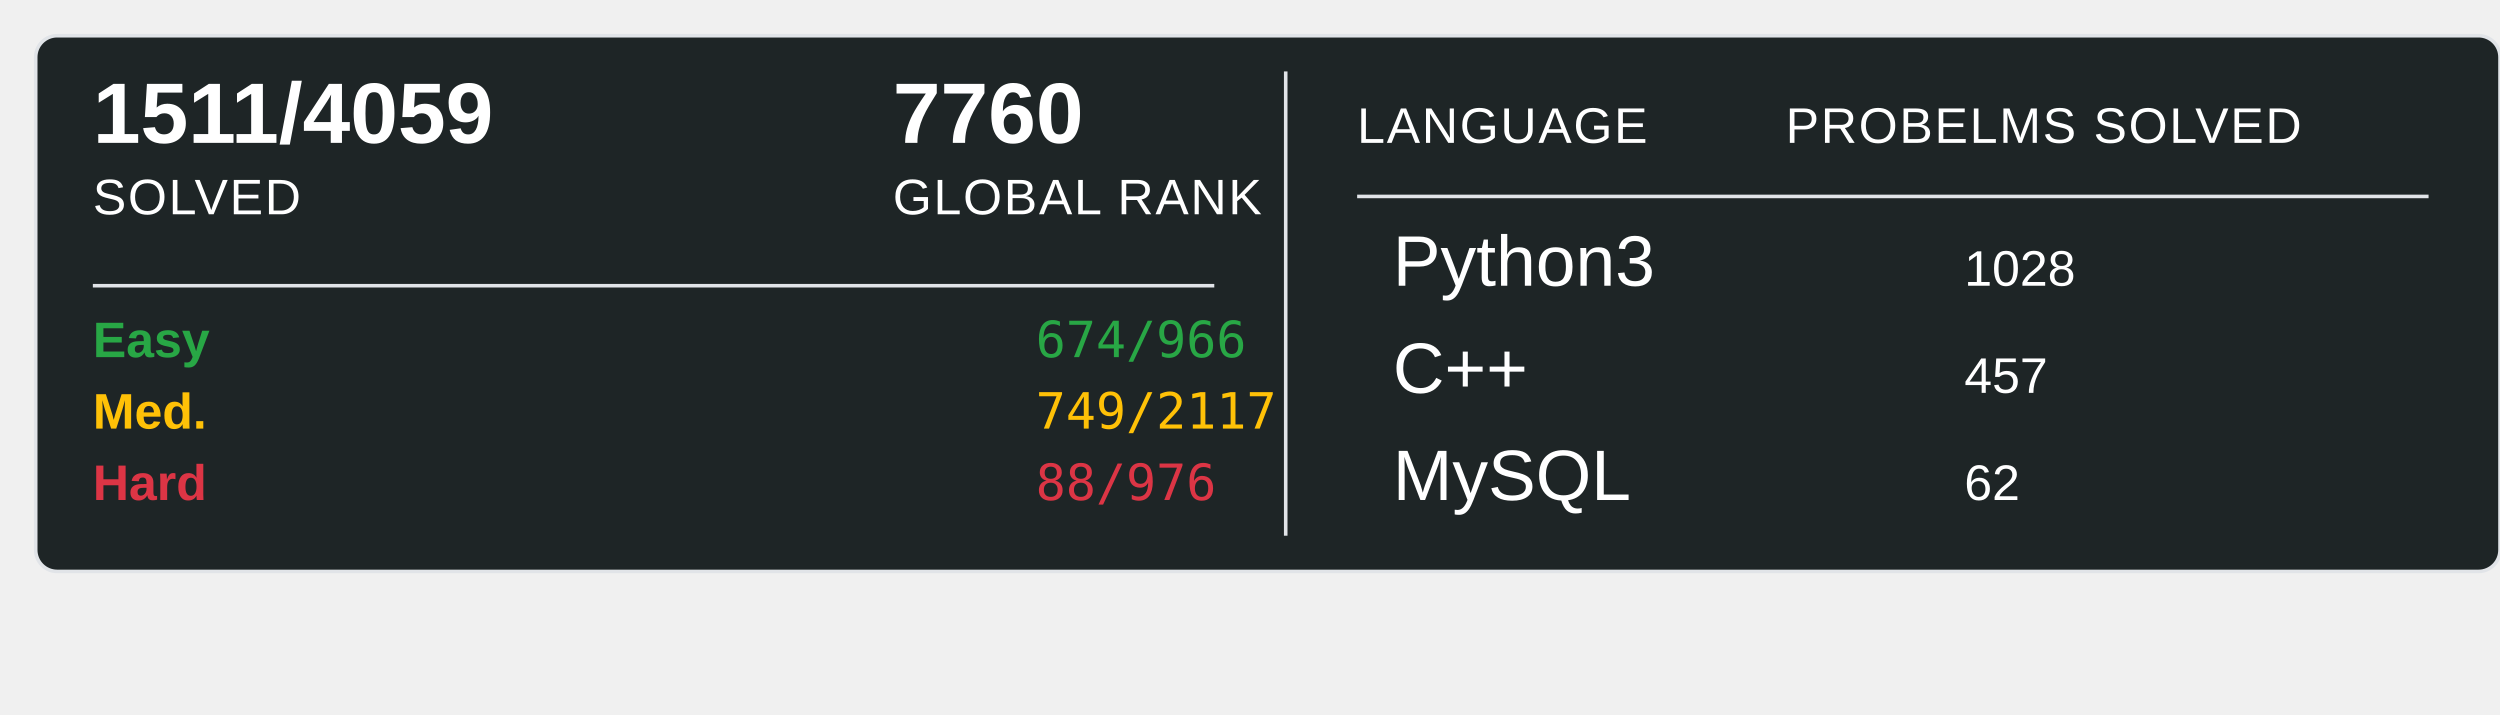
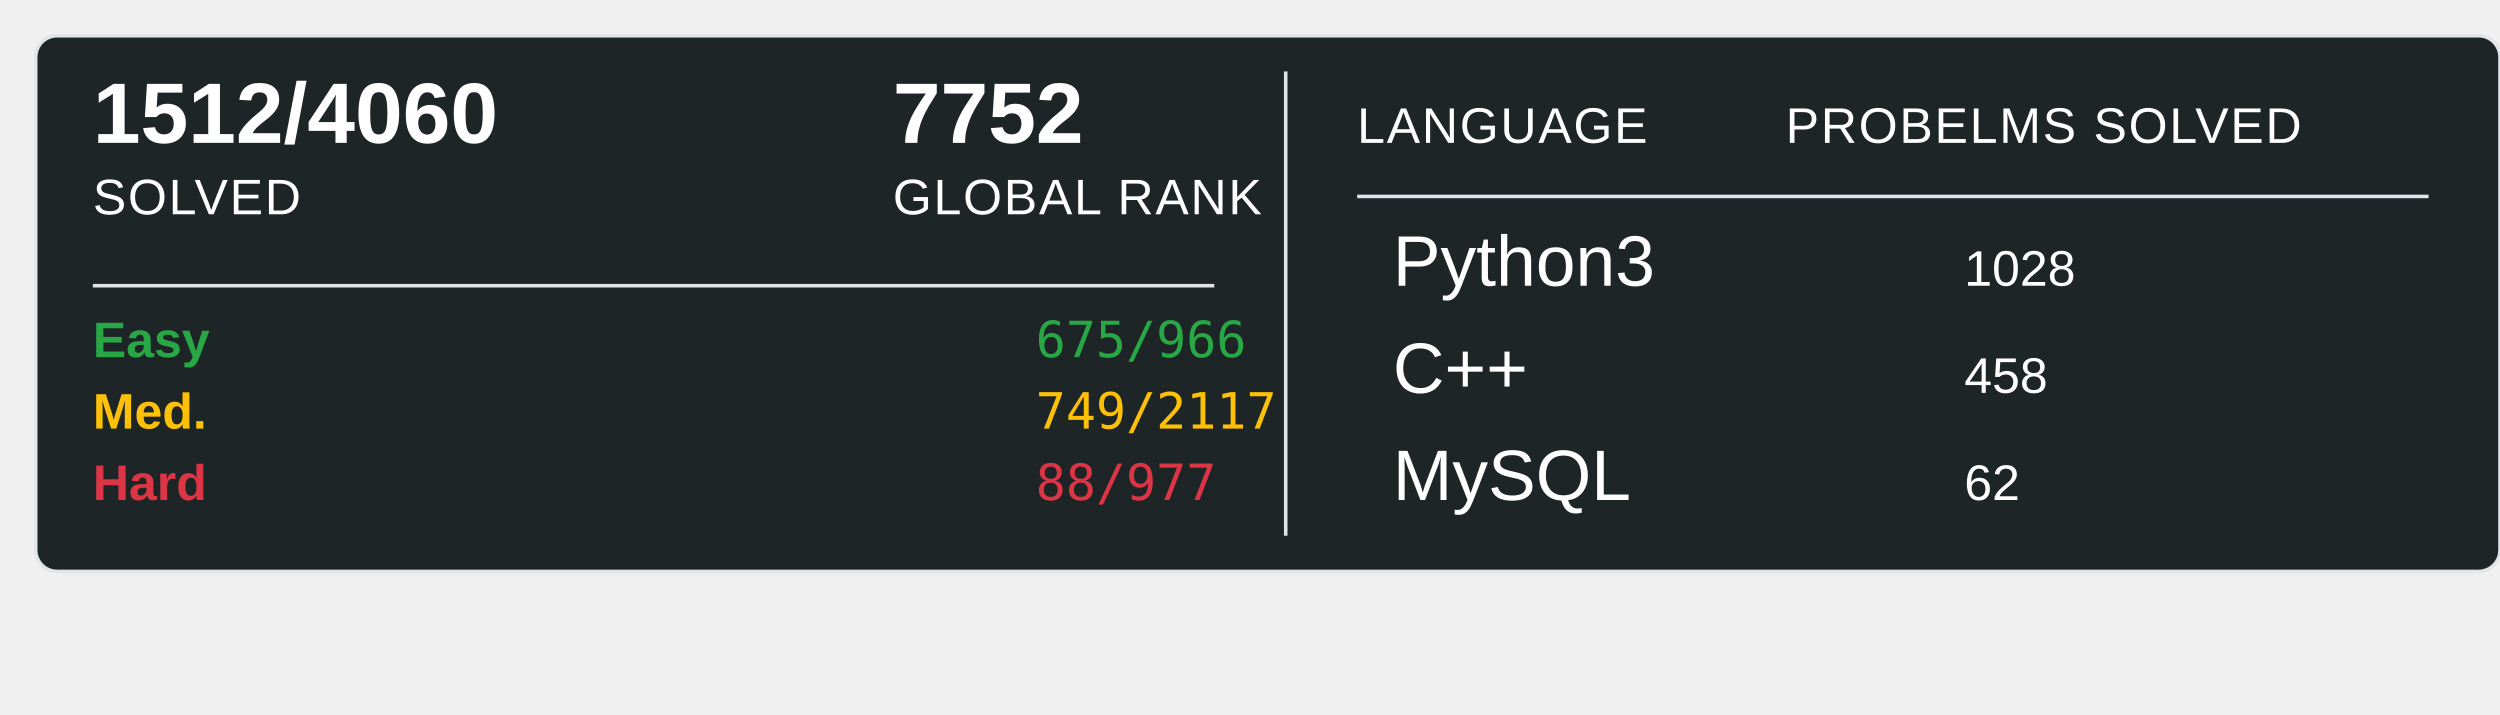
<svg xmlns="http://www.w3.org/2000/svg" width="700" height="200">
  <rect x="10" y="10" width="690" height="150" rx="6" ry="6" fill="#1E2526" stroke="#e1e4e8" stroke-width="1" />
-   <text x="26" y="40" font-family="Arial, sans-serif" font-size="24" font-weight="600" fill="#ffffff">1511/4059</text>
+   <text x="26" y="40" font-family="Arial, sans-serif" font-size="24" font-weight="600" fill="#ffffff">1512/4060</text>
  <text x="26" y="60" font-family="Arial, sans-serif" font-size="14" fill="#ffffff" text-transform="uppercase" letter-spacing="0.5">SOLVED</text>
-   <text x="250" y="40" font-family="Arial, sans-serif" font-size="24" font-weight="600" fill="#ffffff">7760</text>
+   <text x="250" y="40" font-family="Arial, sans-serif" font-size="24" font-weight="600" fill="#ffffff">7752</text>
  <text x="250" y="60" font-family="Arial, sans-serif" font-size="14" fill="#ffffff" text-transform="uppercase" letter-spacing="0.5">GLOBAL RANK</text>
  <line x1="26" y1="80" x2="340" y2="80" stroke="#e1e4e8" stroke-width="1" />
  <text x="26" y="100" font-family="Arial, sans-serif" font-size="14" font-weight="600" fill="#28a745">Easy</text>
-   <text x="290" y="100" font-family="monospace" font-size="14" fill="#28a745">674/966</text>
+   <text x="290" y="100" font-family="monospace" font-size="14" fill="#28a745">675/966</text>
  <text x="26" y="120" font-family="Arial, sans-serif" font-size="14" font-weight="600" fill="#ffc107">Med.</text>
  <text x="290" y="120" font-family="monospace" font-size="14" fill="#ffc107">749/2117</text>
  <text x="26" y="140" font-family="Arial, sans-serif" font-size="14" font-weight="600" fill="#dc3545">Hard</text>
-   <text x="290" y="140" font-family="monospace" font-size="14" fill="#dc3545">88/976</text>
+   <text x="290" y="140" font-family="monospace" font-size="14" fill="#dc3545">88/977</text>
  <line x1="360" y1="20" x2="360" y2="150" stroke="#e1e4e8" stroke-width="1" />
  <text x="380" y="40" font-family="Arial, sans-serif" font-size="14" fill="#ffffff" text-transform="uppercase" letter-spacing="0.5">LANGUAGE</text>
  <line x1="380" y1="55" x2="680" y2="55" stroke="#e1e4e8" stroke-width="1" />
  <text x="500" y="40" font-family="Arial, sans-serif" font-size="14" fill="#ffffff" text-transform="uppercase" letter-spacing="0.5">PROBELMS SOLVED</text>
  <text x="390" y="80" font-family="Arial, sans-serif" font-size="20" fill="#ffffff">Python3</text>
  <text x="550" y="80" font-family="Arial, sans-serif" font-size="14" fill="#ffffff">1028</text>
  <text x="390" y="110" font-family="Arial, sans-serif" font-size="20" fill="#ffffff">C++</text>
-   <text x="550" y="110" font-family="Arial, sans-serif" font-size="14" fill="#ffffff">457</text>
+   <text x="550" y="110" font-family="Arial, sans-serif" font-size="14" fill="#ffffff">458</text>
  <text x="390" y="140" font-family="Arial, sans-serif" font-size="20" fill="#ffffff">MySQL</text>
  <text x="550" y="140" font-family="Arial, sans-serif" font-size="14" fill="#ffffff">62</text>
</svg>
